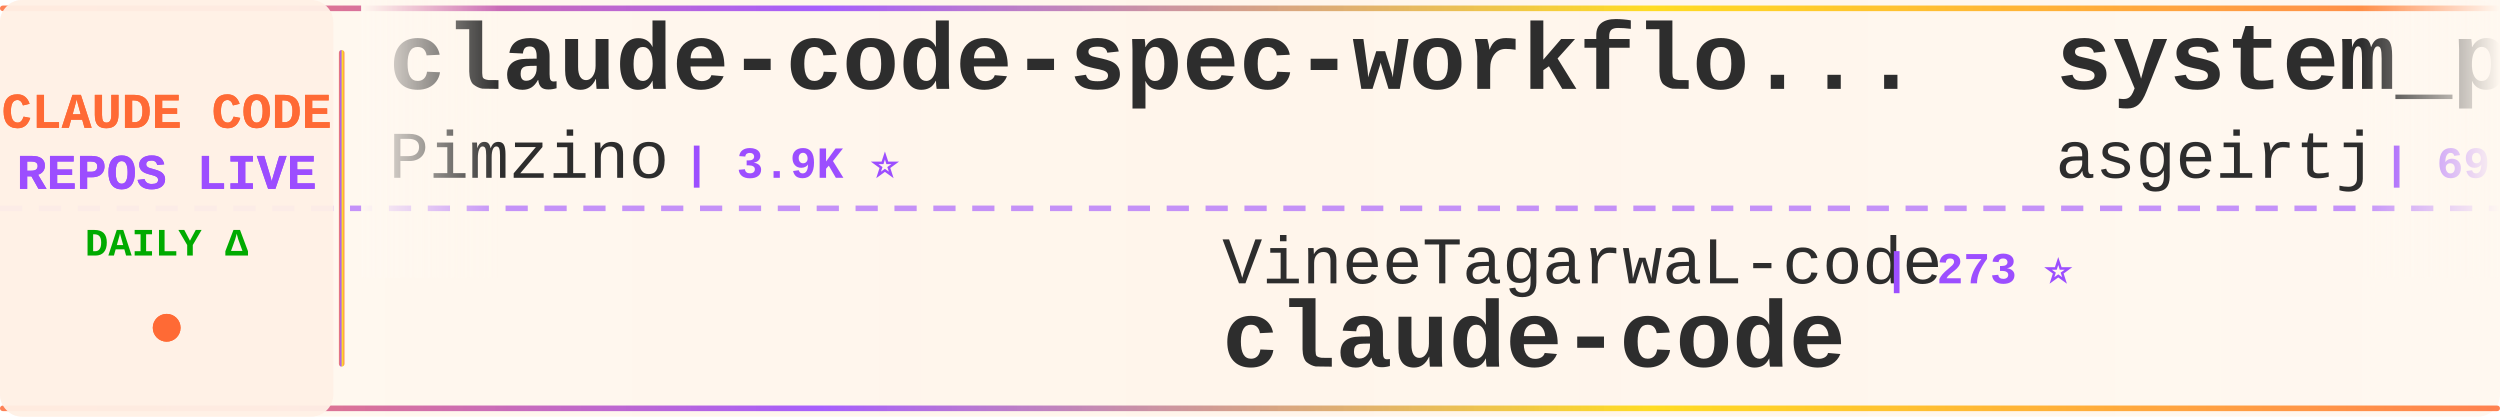
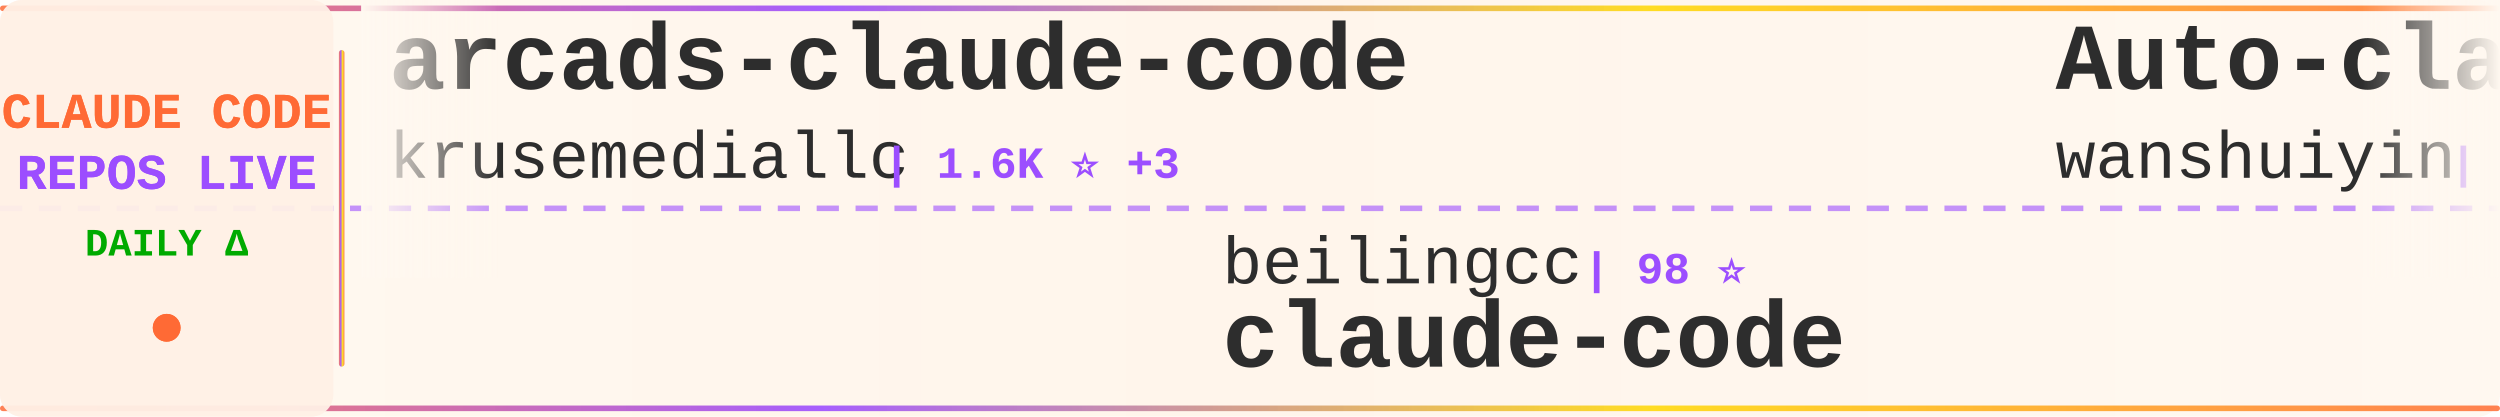
<svg xmlns="http://www.w3.org/2000/svg" width="900" height="150">
  <defs>
    <linearGradient id="tickerBg" x1="0%" y1="0%" x2="100%" y2="0%">
      <stop offset="0%" style="stop-color:#fff8f0;stop-opacity:0.98" />
      <stop offset="50%" style="stop-color:#fff5eb;stop-opacity:1" />
      <stop offset="100%" style="stop-color:#fff8f0;stop-opacity:0.98" />
    </linearGradient>
    <linearGradient id="borderGrad" x1="0%" y1="0%" x2="100%" y2="0%">
      <stop offset="0%" style="stop-color:#FF6B35;stop-opacity:0.85">
        <animate attributeName="stop-opacity" values="0.85;1;0.85" dur="2s" repeatCount="indefinite" />
      </stop>
      <stop offset="33%" style="stop-color:#9C4EFF;stop-opacity:0.9">
        <animate attributeName="stop-opacity" values="0.9;1;0.9" dur="2.2s" repeatCount="indefinite" />
      </stop>
      <stop offset="66%" style="stop-color:#FFD700;stop-opacity:0.85">
        <animate attributeName="stop-opacity" values="0.85;1;0.85" dur="1.8s" repeatCount="indefinite" />
      </stop>
      <stop offset="100%" style="stop-color:#FF6B35;stop-opacity:0.85">
        <animate attributeName="stop-opacity" values="0.85;1;0.85" dur="2s" repeatCount="indefinite" />
      </stop>
    </linearGradient>
    <filter id="textGlow">
      <feGaussianBlur stdDeviation="0.15" result="coloredBlur" />
      <feMerge>
        <feMergeNode in="coloredBlur" />
        <feMergeNode in="SourceGraphic" />
      </feMerge>
    </filter>
    <filter id="metricGlow">
      <feGaussianBlur stdDeviation="0.2" result="coloredBlur" />
      <feMerge>
        <feMergeNode in="coloredBlur" />
        <feMergeNode in="SourceGraphic" />
      </feMerge>
    </filter>
    <linearGradient id="leftFade" x1="0%" y1="0%" x2="100%" y2="0%">
      <stop offset="0%" style="stop-color:#fff8f0;stop-opacity:1" />
      <stop offset="100%" style="stop-color:#fff8f0;stop-opacity:0" />
    </linearGradient>
    <linearGradient id="rightFade" x1="0%" y1="0%" x2="100%" y2="0%">
      <stop offset="0%" style="stop-color:#fff8f0;stop-opacity:0" />
      <stop offset="100%" style="stop-color:#fff8f0;stop-opacity:1" />
    </linearGradient>
  </defs>
  <rect width="900" height="150" fill="url(#tickerBg)" rx="8" />
  <rect x="0" y="2" width="900" height="2" fill="url(#borderGrad)" rx="1" />
  <rect x="0" y="146" width="900" height="2" fill="url(#borderGrad)" rx="1" />
  <line x1="0" y1="75" x2="900" y2="75" stroke="#9C4EFF" stroke-width="2" stroke-dasharray="8 6" opacity="0.6" />
  <rect x="0" y="0" width="120" height="150" fill="#fff0e6" opacity="0.95" rx="8" />
  <text x="60" y="46" font-family="'Courier New', monospace" font-size="18" font-weight="bold" fill="#FF6B35" text-anchor="middle" filter="url(#textGlow)">
    CLAUDE CODE
  </text>
  <text x="60" y="68" font-family="'Courier New', monospace" font-size="18" font-weight="bold" fill="#9C4EFF" text-anchor="middle" filter="url(#textGlow)">
    REPOS LIVE
  </text>
  <text x="60" y="92" font-family="'Courier New', monospace" font-size="14" font-weight="bold" fill="#00aa00" text-anchor="middle">
    DAILY Δ
  </text>
  <circle cx="60" cy="118" r="5" fill="#FF6B35" filter="url(#metricGlow)">
    <animate attributeName="r" values="4;6;4" dur="1.5s" repeatCount="indefinite" />
    <animate attributeName="opacity" values="0.6;1;0.6" dur="1.5s" repeatCount="indefinite" />
  </circle>
  <rect x="122" y="18" width="2" height="114" fill="url(#borderGrad)" rx="1" />
  <clipPath id="tickerClip">
    <rect x="130" y="0" width="770" height="150" />
  </clipPath>
  <g clip-path="url(#tickerClip)">
    <g id="tickerItems">
      <animateTransform attributeName="transform" attributeType="XML" type="translate" from="0 0" to="-3000 0" dur="54s" repeatCount="indefinite" />
      <g transform="translate(0, 0)">
-         <text x="140" y="32" font-family="'Courier New', monospace" font-size="34" font-weight="bold" fill="#2d2d2d">claude-code-spec-workflo...</text>
-         <text x="140" y="64" font-family="'Courier New', monospace" font-size="24" font-weight="normal" fill="#2d2d2d" opacity="1.0">Pimzino</text>
-         <text x="246" y="64" font-family="'Courier New', monospace" font-size="16" font-weight="bold" fill="#9C4EFF"> | 3.9K ⭐</text>
+         <text x="140" y="32" font-family="'Courier New', monospace" font-size="34" font-weight="bold" fill="#2d2d2d">arcads-claude-code</text>
+         <text x="140" y="64" font-family="'Courier New', monospace" font-size="24" font-weight="normal" fill="#2d2d2d" opacity="1.0">krusemediallc</text>
+         <text x="318" y="64" font-family="'Courier New', monospace" font-size="16" font-weight="bold" fill="#9C4EFF"> | 1.6K ⭐ +3</text>
      </g>
      <g transform="translate(300, 0)">
-         <text x="140" y="102" font-family="'Courier New', monospace" font-size="24" font-weight="normal" fill="#2d2d2d" opacity="1.0">VineeTagarwaL-code</text>
-         <text x="378" y="102" font-family="'Courier New', monospace" font-size="16" font-weight="bold" fill="#9C4EFF"> | 273 ⭐</text>
+         <text x="140" y="102" font-family="'Courier New', monospace" font-size="24" font-weight="normal" fill="#2d2d2d" opacity="1.0">beilingcc</text>
+         <text x="270" y="102" font-family="'Courier New', monospace" font-size="16" font-weight="bold" fill="#9C4EFF"> | 98 ⭐</text>
        <text x="140" y="132" font-family="'Courier New', monospace" font-size="34" font-weight="bold" fill="#2d2d2d">claude-code</text>
      </g>
      <g transform="translate(600, 0)">
-         <text x="140" y="32" font-family="'Courier New', monospace" font-size="34" font-weight="bold" fill="#2d2d2d">system_prompts_leaks</text>
-         <text x="140" y="64" font-family="'Courier New', monospace" font-size="24" font-weight="normal" fill="#2d2d2d" opacity="1.0">asgeirtj</text>
-         <text x="258" y="64" font-family="'Courier New', monospace" font-size="16" font-weight="bold" fill="#9C4EFF"> | 69.6K ⭐ +8</text>
+         <text x="140" y="32" font-family="'Courier New', monospace" font-size="34" font-weight="bold" fill="#2d2d2d">Auto-claude-code-researc...</text>
+         <text x="140" y="64" font-family="'Courier New', monospace" font-size="24" font-weight="normal" fill="#2d2d2d" opacity="1.0">wanshuiyin</text>
+         <text x="282" y="64" font-family="'Courier New', monospace" font-size="16" font-weight="bold" fill="#9C4EFF"> | 17.5K ⭐ +27</text>
      </g>
      <g transform="translate(900, 0)">
-         <text x="140" y="102" font-family="'Courier New', monospace" font-size="24" font-weight="normal" fill="#2d2d2d" opacity="1.0">AICoderTudou</text>
-         <text x="306" y="102" font-family="'Courier New', monospace" font-size="16" font-weight="bold" fill="#9C4EFF"> | 493 ⭐</text>
-         <text x="140" y="132" font-family="'Courier New', monospace" font-size="34" font-weight="bold" fill="#2d2d2d">claude-code-tudou</text>
+         <text x="140" y="102" font-family="'Courier New', monospace" font-size="24" font-weight="normal" fill="#2d2d2d" opacity="1.0">Windy3f3f3f3f</text>
+         <text x="318" y="102" font-family="'Courier New', monospace" font-size="16" font-weight="bold" fill="#9C4EFF"> | 2.8K ⭐ +2</text>
+         <text x="140" y="132" font-family="'Courier New', monospace" font-size="34" font-weight="bold" fill="#2d2d2d">claude-code-from-scratch</text>
      </g>
      <g transform="translate(1200, 0)">
-         <text x="140" y="32" font-family="'Courier New', monospace" font-size="34" font-weight="bold" fill="#2d2d2d">learn-claude-code</text>
-         <text x="140" y="64" font-family="'Courier New', monospace" font-size="24" font-weight="normal" fill="#2d2d2d" opacity="1.0">shareAI-lab</text>
-         <text x="294" y="64" font-family="'Courier New', monospace" font-size="16" font-weight="bold" fill="#9C4EFF"> | 78.5K ⭐ +6</text>
+         <text x="140" y="32" font-family="'Courier New', monospace" font-size="34" font-weight="bold" fill="#2d2d2d">claude-code-best-practic...</text>
+         <text x="140" y="64" font-family="'Courier New', monospace" font-size="24" font-weight="normal" fill="#2d2d2d" opacity="1.0">shanraisshan</text>
+         <text x="306" y="64" font-family="'Courier New', monospace" font-size="16" font-weight="bold" fill="#9C4EFF"> | 67.5K ⭐ +21</text>
      </g>
      <g transform="translate(1500, 0)">
-         <text x="140" y="102" font-family="'Courier New', monospace" font-size="24" font-weight="normal" fill="#2d2d2d" opacity="1.0">JrCx7scC</text>
-         <text x="258" y="102" font-family="'Courier New', monospace" font-size="16" font-weight="bold" fill="#9C4EFF"> | 376 ⭐</text>
-         <text x="140" y="132" font-family="'Courier New', monospace" font-size="34" font-weight="bold" fill="#2d2d2d">claude-code-source</text>
+         <text x="140" y="102" font-family="'Courier New', monospace" font-size="24" font-weight="normal" fill="#2d2d2d" opacity="1.0">diet103</text>
+         <text x="246" y="102" font-family="'Courier New', monospace" font-size="16" font-weight="bold" fill="#9C4EFF"> | 10.0K ⭐</text>
+         <text x="140" y="132" font-family="'Courier New', monospace" font-size="34" font-weight="bold" fill="#2d2d2d">claude-code-infrastructu...</text>
      </g>
      <g transform="translate(1800, 0)">
-         <text x="140" y="32" font-family="'Courier New', monospace" font-size="34" font-weight="bold" fill="#2d2d2d">claude-code-reverse</text>
-         <text x="140" y="64" font-family="'Courier New', monospace" font-size="24" font-weight="normal" fill="#2d2d2d" opacity="1.0">Yuyz0112</text>
-         <text x="258" y="64" font-family="'Courier New', monospace" font-size="16" font-weight="bold" fill="#9C4EFF"> | 2.4K ⭐</text>
+         <text x="140" y="32" font-family="'Courier New', monospace" font-size="34" font-weight="bold" fill="#2d2d2d">claude-code</text>
+         <text x="140" y="64" font-family="'Courier New', monospace" font-size="24" font-weight="normal" fill="#2d2d2d" opacity="1.0">VineeTagarwaL-code</text>
+         <text x="378" y="64" font-family="'Courier New', monospace" font-size="16" font-weight="bold" fill="#9C4EFF"> | 273 ⭐</text>
      </g>
      <g transform="translate(2100, 0)">
-         <text x="140" y="102" font-family="'Courier New', monospace" font-size="24" font-weight="normal" fill="#2d2d2d" opacity="1.0">KPR111</text>
-         <text x="234" y="102" font-family="'Courier New', monospace" font-size="16" font-weight="bold" fill="#9C4EFF"> | 18 ⭐</text>
-         <text x="140" y="132" font-family="'Courier New', monospace" font-size="34" font-weight="bold" fill="#2d2d2d">Claude-Code</text>
+         <text x="140" y="102" font-family="'Courier New', monospace" font-size="24" font-weight="normal" fill="#2d2d2d" opacity="1.0">rohitg00</text>
+         <text x="258" y="102" font-family="'Courier New', monospace" font-size="16" font-weight="bold" fill="#9C4EFF"> | 2.7K ⭐ +2</text>
+         <text x="140" y="132" font-family="'Courier New', monospace" font-size="34" font-weight="bold" fill="#2d2d2d">awesome-claude-code-tool...</text>
      </g>
      <g transform="translate(2400, 0)">
-         <text x="140" y="32" font-family="'Courier New', monospace" font-size="34" font-weight="bold" fill="#2d2d2d">sc-claude-code-files</text>
-         <text x="140" y="64" font-family="'Courier New', monospace" font-size="24" font-weight="normal" fill="#2d2d2d" opacity="1.0">https-deeplearning-ai</text>
-         <text x="414" y="64" font-family="'Courier New', monospace" font-size="16" font-weight="bold" fill="#9C4EFF"> | 556 ⭐</text>
+         <text x="140" y="32" font-family="'Courier New', monospace" font-size="34" font-weight="bold" fill="#2d2d2d">claude-code-tips</text>
+         <text x="140" y="64" font-family="'Courier New', monospace" font-size="24" font-weight="normal" fill="#2d2d2d" opacity="1.0">ykdojo</text>
+         <text x="234" y="64" font-family="'Courier New', monospace" font-size="16" font-weight="bold" fill="#9C4EFF"> | 10.2K ⭐ +2</text>
      </g>
      <g transform="translate(2700, 0)">
-         <text x="140" y="102" font-family="'Courier New', monospace" font-size="24" font-weight="normal" fill="#2d2d2d" opacity="1.0">affaan-m</text>
-         <text x="258" y="102" font-family="'Courier New', monospace" font-size="16" font-weight="bold" fill="#9C4EFF"> | 278.7K ⭐ +109</text>
-         <text x="140" y="132" font-family="'Courier New', monospace" font-size="34" font-weight="bold" fill="#2d2d2d">ECC</text>
+         <text x="140" y="102" font-family="'Courier New', monospace" font-size="24" font-weight="normal" fill="#2d2d2d" opacity="1.0">mehmoodosman</text>
+         <text x="306" y="102" font-family="'Courier New', monospace" font-size="16" font-weight="bold" fill="#9C4EFF"> | 173 ⭐</text>
+         <text x="140" y="132" font-family="'Courier New', monospace" font-size="34" font-weight="bold" fill="#2d2d2d">claude-code</text>
      </g>
      <g transform="translate(3000, 0)">
-         <text x="140" y="32" font-family="'Courier New', monospace" font-size="34" font-weight="bold" fill="#2d2d2d">claude-code-spec-workflo...</text>
-         <text x="140" y="64" font-family="'Courier New', monospace" font-size="24" font-weight="normal" fill="#2d2d2d" opacity="1.0">Pimzino</text>
-         <text x="246" y="64" font-family="'Courier New', monospace" font-size="16" font-weight="bold" fill="#9C4EFF"> | 3.9K ⭐</text>
+         <text x="140" y="32" font-family="'Courier New', monospace" font-size="34" font-weight="bold" fill="#2d2d2d">arcads-claude-code</text>
+         <text x="140" y="64" font-family="'Courier New', monospace" font-size="24" font-weight="normal" fill="#2d2d2d" opacity="1.0">krusemediallc</text>
+         <text x="318" y="64" font-family="'Courier New', monospace" font-size="16" font-weight="bold" fill="#9C4EFF"> | 1.6K ⭐ +3</text>
      </g>
      <g transform="translate(3300, 0)">
-         <text x="140" y="102" font-family="'Courier New', monospace" font-size="24" font-weight="normal" fill="#2d2d2d" opacity="1.0">VineeTagarwaL-code</text>
-         <text x="378" y="102" font-family="'Courier New', monospace" font-size="16" font-weight="bold" fill="#9C4EFF"> | 273 ⭐</text>
+         <text x="140" y="102" font-family="'Courier New', monospace" font-size="24" font-weight="normal" fill="#2d2d2d" opacity="1.0">beilingcc</text>
+         <text x="270" y="102" font-family="'Courier New', monospace" font-size="16" font-weight="bold" fill="#9C4EFF"> | 98 ⭐</text>
        <text x="140" y="132" font-family="'Courier New', monospace" font-size="34" font-weight="bold" fill="#2d2d2d">claude-code</text>
      </g>
      <g transform="translate(3600, 0)">
-         <text x="140" y="32" font-family="'Courier New', monospace" font-size="34" font-weight="bold" fill="#2d2d2d">system_prompts_leaks</text>
-         <text x="140" y="64" font-family="'Courier New', monospace" font-size="24" font-weight="normal" fill="#2d2d2d" opacity="1.0">asgeirtj</text>
-         <text x="258" y="64" font-family="'Courier New', monospace" font-size="16" font-weight="bold" fill="#9C4EFF"> | 69.6K ⭐ +8</text>
+         <text x="140" y="32" font-family="'Courier New', monospace" font-size="34" font-weight="bold" fill="#2d2d2d">Auto-claude-code-researc...</text>
+         <text x="140" y="64" font-family="'Courier New', monospace" font-size="24" font-weight="normal" fill="#2d2d2d" opacity="1.0">wanshuiyin</text>
+         <text x="282" y="64" font-family="'Courier New', monospace" font-size="16" font-weight="bold" fill="#9C4EFF"> | 17.5K ⭐ +27</text>
      </g>
      <g transform="translate(3900, 0)">
-         <text x="140" y="102" font-family="'Courier New', monospace" font-size="24" font-weight="normal" fill="#2d2d2d" opacity="1.0">AICoderTudou</text>
-         <text x="306" y="102" font-family="'Courier New', monospace" font-size="16" font-weight="bold" fill="#9C4EFF"> | 493 ⭐</text>
-         <text x="140" y="132" font-family="'Courier New', monospace" font-size="34" font-weight="bold" fill="#2d2d2d">claude-code-tudou</text>
+         <text x="140" y="102" font-family="'Courier New', monospace" font-size="24" font-weight="normal" fill="#2d2d2d" opacity="1.0">Windy3f3f3f3f</text>
+         <text x="318" y="102" font-family="'Courier New', monospace" font-size="16" font-weight="bold" fill="#9C4EFF"> | 2.8K ⭐ +2</text>
+         <text x="140" y="132" font-family="'Courier New', monospace" font-size="34" font-weight="bold" fill="#2d2d2d">claude-code-from-scratch</text>
      </g>
    </g>
  </g>
  <rect x="130" y="0" width="50" height="100" fill="url(#leftFade)" />
  <rect x="850" y="0" width="50" height="100" fill="url(#rightFade)" />
</svg>
